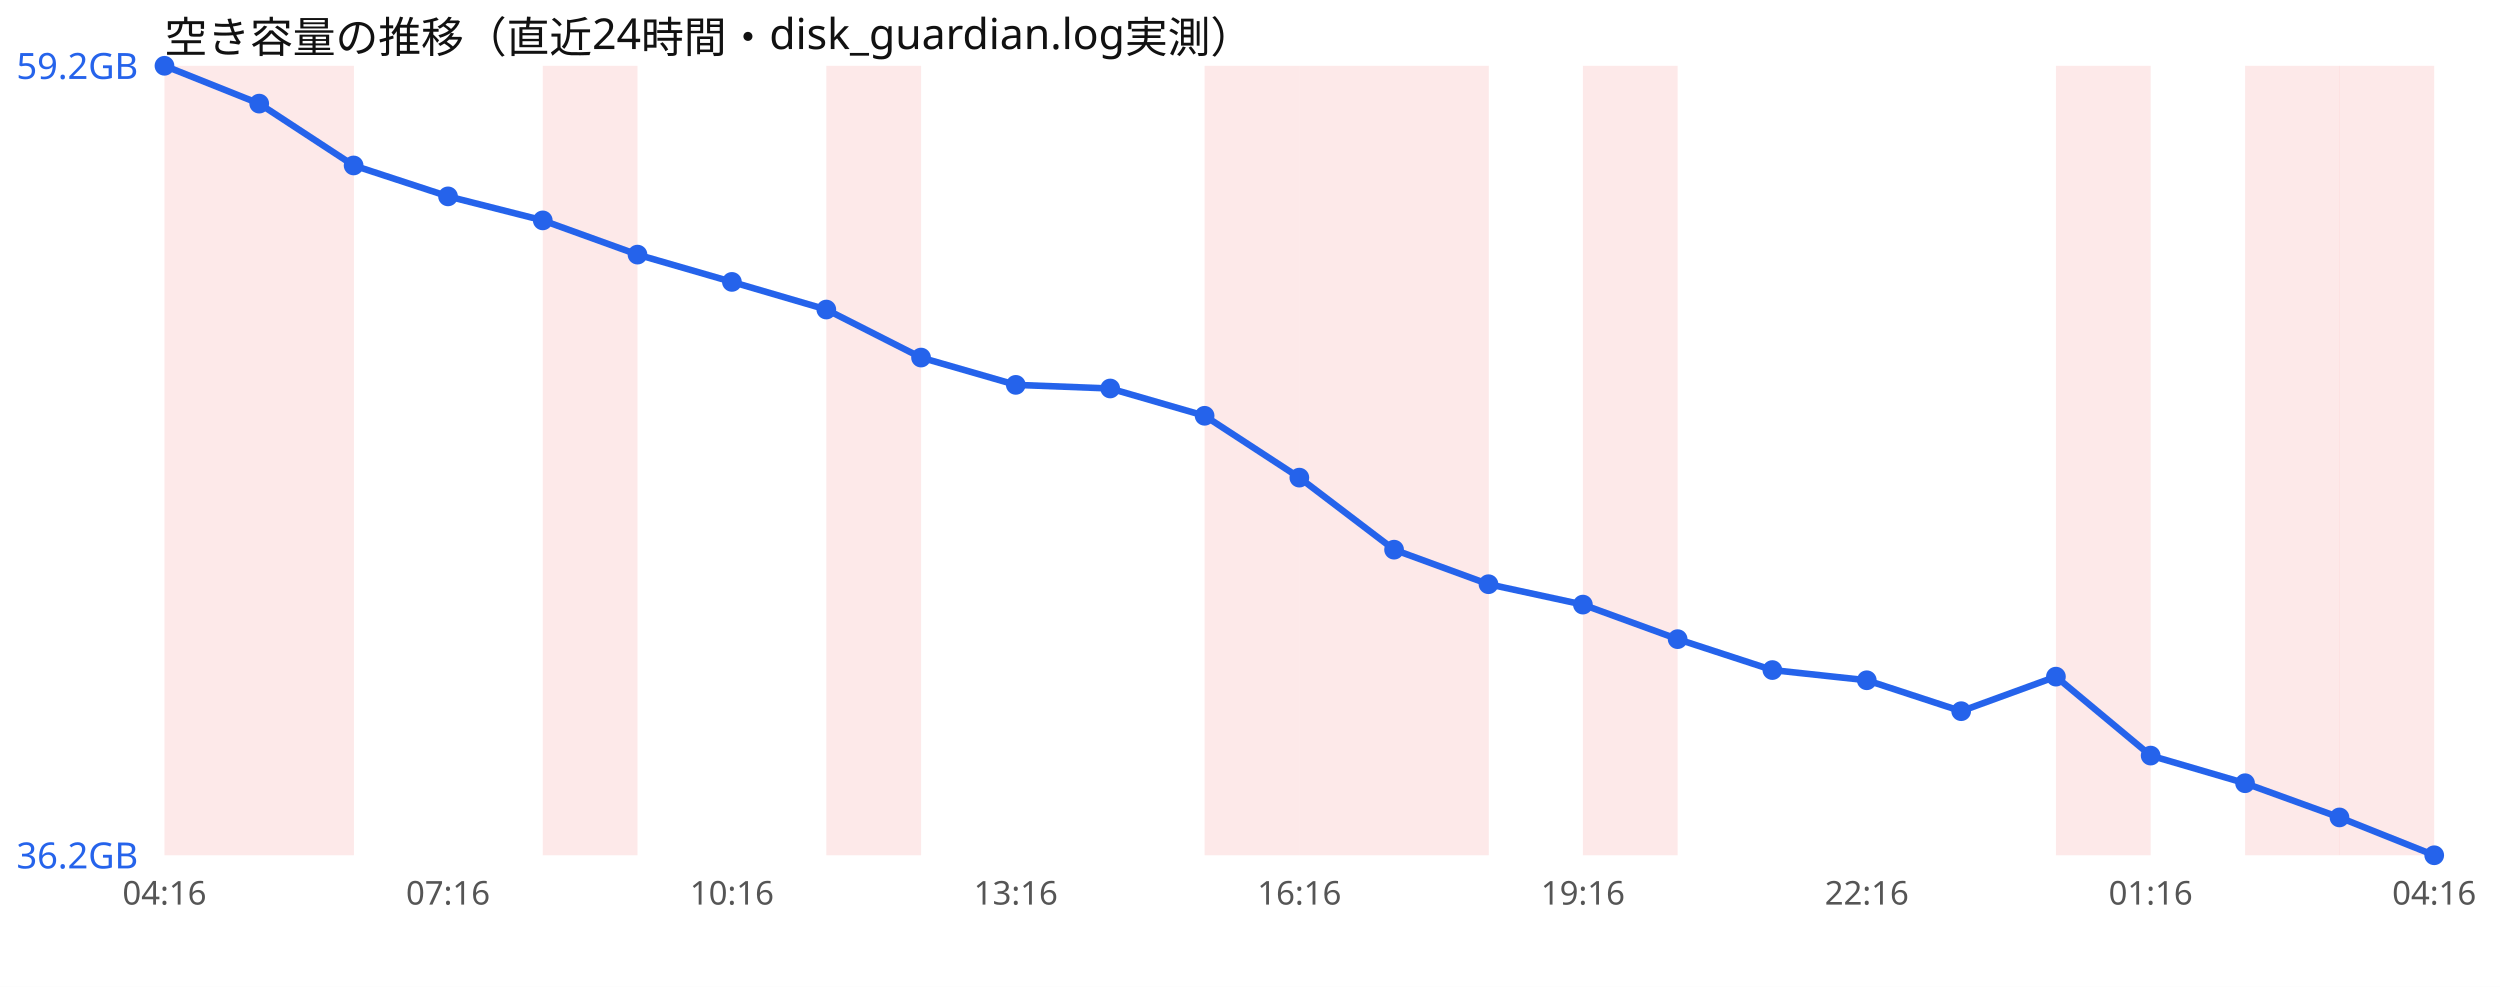
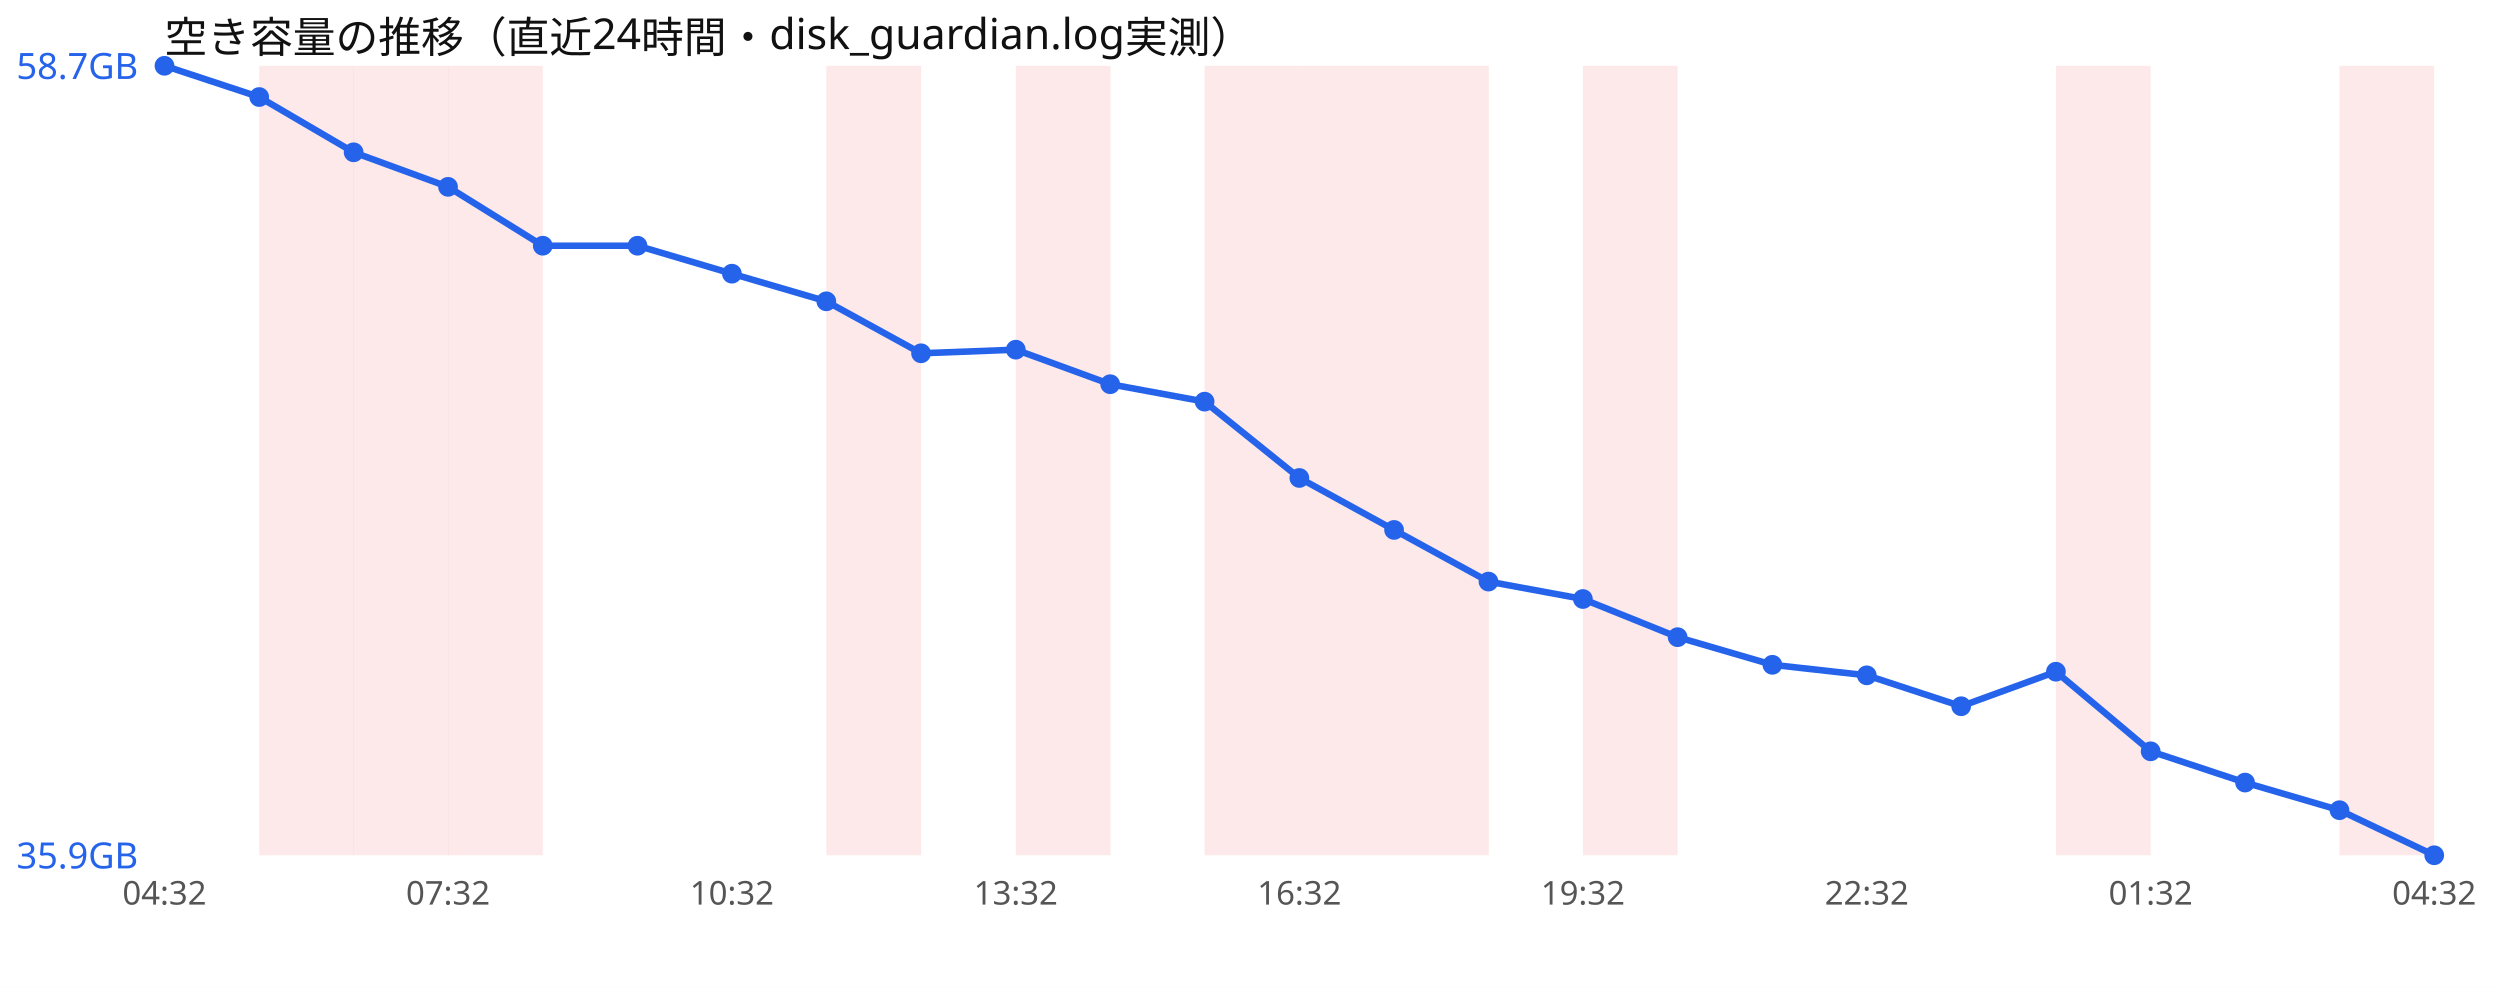
<svg xmlns="http://www.w3.org/2000/svg" width="760" height="300" viewBox="0 0 760 300" font-family="sans-serif">
  <rect width="760" height="300" fill="#ffffff" />
  <text x="50" y="16" font-size="13" fill="#111">空き容量の推移（直近24時間・disk_guardian.log実測）</text>
-   <rect x="50.0" y="20" width="28.8" height="240" fill="#ef4444" opacity="0.12" />
  <rect x="78.8" y="20" width="28.8" height="240" fill="#ef4444" opacity="0.12" />
-   <rect x="165.0" y="20" width="28.8" height="240" fill="#ef4444" opacity="0.12" />
+   <rect x="107.5" y="20" width="28.8" height="240" fill="#ef4444" opacity="0.12" />
+   <rect x="136.2" y="20" width="28.8" height="240" fill="#ef4444" opacity="0.12" />
  <rect x="251.2" y="20" width="28.8" height="240" fill="#ef4444" opacity="0.12" />
+   <rect x="308.8" y="20" width="28.8" height="240" fill="#ef4444" opacity="0.12" />
  <rect x="366.2" y="20" width="28.8" height="240" fill="#ef4444" opacity="0.12" />
  <rect x="395.0" y="20" width="28.8" height="240" fill="#ef4444" opacity="0.12" />
  <rect x="423.8" y="20" width="28.8" height="240" fill="#ef4444" opacity="0.12" />
  <rect x="481.2" y="20" width="28.8" height="240" fill="#ef4444" opacity="0.12" />
  <rect x="625.0" y="20" width="28.8" height="240" fill="#ef4444" opacity="0.12" />
-   <rect x="682.5" y="20" width="28.8" height="240" fill="#ef4444" opacity="0.12" />
  <rect x="711.2" y="20" width="28.8" height="240" fill="#ef4444" opacity="0.12" />
-   <polyline points="50.0,20.0 78.8,31.5 107.5,50.3 136.2,59.7 165.0,67.0 193.8,77.4 222.5,85.7 251.2,94.1 280.0,108.7 308.8,117.0 337.5,118.1 366.2,126.4 395.0,145.2 423.8,167.1 452.5,177.6 481.2,183.8 510.0,194.3 538.8,203.7 567.5,206.8 596.2,216.2 625.0,205.7 653.8,229.7 682.5,238.1 711.2,248.5 740.0,260.0" fill="none" stroke="#2563eb" stroke-width="2" />
+   <polyline points="50.0,20.0 78.8,29.5 107.5,46.3 136.2,56.8 165.0,74.7 193.8,74.7 222.5,83.2 251.2,91.6 280.0,107.4 308.8,106.3 337.5,116.8 366.2,122.1 395.0,145.3 423.8,161.1 452.5,176.8 481.2,182.1 510.0,193.7 538.8,202.1 567.5,205.3 596.2,214.7 625.0,204.2 653.8,228.4 682.5,237.9 711.2,246.3 740.0,260.0" fill="none" stroke="#2563eb" stroke-width="2" />
  <circle cx="50.0" cy="20.0" r="3" fill="#2563eb" />
-   <circle cx="78.8" cy="31.5" r="3" fill="#2563eb" />
-   <circle cx="107.5" cy="50.3" r="3" fill="#2563eb" />
-   <circle cx="136.2" cy="59.7" r="3" fill="#2563eb" />
-   <circle cx="165.0" cy="67.0" r="3" fill="#2563eb" />
-   <circle cx="193.8" cy="77.4" r="3" fill="#2563eb" />
-   <circle cx="222.5" cy="85.7" r="3" fill="#2563eb" />
-   <circle cx="251.2" cy="94.1" r="3" fill="#2563eb" />
-   <circle cx="280.0" cy="108.7" r="3" fill="#2563eb" />
-   <circle cx="308.8" cy="117.0" r="3" fill="#2563eb" />
-   <circle cx="337.5" cy="118.1" r="3" fill="#2563eb" />
-   <circle cx="366.2" cy="126.4" r="3" fill="#2563eb" />
-   <circle cx="395.0" cy="145.2" r="3" fill="#2563eb" />
-   <circle cx="423.8" cy="167.1" r="3" fill="#2563eb" />
-   <circle cx="452.5" cy="177.6" r="3" fill="#2563eb" />
-   <circle cx="481.2" cy="183.8" r="3" fill="#2563eb" />
-   <circle cx="510.0" cy="194.3" r="3" fill="#2563eb" />
-   <circle cx="538.8" cy="203.7" r="3" fill="#2563eb" />
-   <circle cx="567.5" cy="206.8" r="3" fill="#2563eb" />
-   <circle cx="596.2" cy="216.2" r="3" fill="#2563eb" />
-   <circle cx="625.0" cy="205.7" r="3" fill="#2563eb" />
-   <circle cx="653.8" cy="229.7" r="3" fill="#2563eb" />
-   <circle cx="682.5" cy="238.1" r="3" fill="#2563eb" />
-   <circle cx="711.2" cy="248.5" r="3" fill="#2563eb" />
+   <circle cx="78.8" cy="29.5" r="3" fill="#2563eb" />
+   <circle cx="107.5" cy="46.3" r="3" fill="#2563eb" />
+   <circle cx="136.2" cy="56.8" r="3" fill="#2563eb" />
+   <circle cx="165.0" cy="74.7" r="3" fill="#2563eb" />
+   <circle cx="193.8" cy="74.7" r="3" fill="#2563eb" />
+   <circle cx="222.5" cy="83.2" r="3" fill="#2563eb" />
+   <circle cx="251.2" cy="91.6" r="3" fill="#2563eb" />
+   <circle cx="280.0" cy="107.4" r="3" fill="#2563eb" />
+   <circle cx="308.8" cy="106.3" r="3" fill="#2563eb" />
+   <circle cx="337.5" cy="116.8" r="3" fill="#2563eb" />
+   <circle cx="366.2" cy="122.1" r="3" fill="#2563eb" />
+   <circle cx="395.0" cy="145.3" r="3" fill="#2563eb" />
+   <circle cx="423.8" cy="161.1" r="3" fill="#2563eb" />
+   <circle cx="452.5" cy="176.8" r="3" fill="#2563eb" />
+   <circle cx="481.2" cy="182.1" r="3" fill="#2563eb" />
+   <circle cx="510.0" cy="193.7" r="3" fill="#2563eb" />
+   <circle cx="538.8" cy="202.1" r="3" fill="#2563eb" />
+   <circle cx="567.5" cy="205.3" r="3" fill="#2563eb" />
+   <circle cx="596.2" cy="214.7" r="3" fill="#2563eb" />
+   <circle cx="625.0" cy="204.2" r="3" fill="#2563eb" />
+   <circle cx="653.8" cy="228.4" r="3" fill="#2563eb" />
+   <circle cx="682.5" cy="237.9" r="3" fill="#2563eb" />
+   <circle cx="711.2" cy="246.3" r="3" fill="#2563eb" />
  <circle cx="740.0" cy="260.0" r="3" fill="#2563eb" />
-   <text x="5" y="24.0" font-size="11" fill="#2563eb">59.2GB</text>
-   <text x="5" y="264.0" font-size="11" fill="#2563eb">36.2GB</text>
-   <text x="50.0" y="275" font-size="10" fill="#555" text-anchor="middle">04:16</text>
-   <text x="136.2" y="275" font-size="10" fill="#555" text-anchor="middle">07:16</text>
-   <text x="222.5" y="275" font-size="10" fill="#555" text-anchor="middle">10:16</text>
-   <text x="308.8" y="275" font-size="10" fill="#555" text-anchor="middle">13:16</text>
-   <text x="395.0" y="275" font-size="10" fill="#555" text-anchor="middle">16:16</text>
-   <text x="481.2" y="275" font-size="10" fill="#555" text-anchor="middle">19:16</text>
-   <text x="567.5" y="275" font-size="10" fill="#555" text-anchor="middle">22:16</text>
-   <text x="653.8" y="275" font-size="10" fill="#555" text-anchor="middle">01:16</text>
-   <text x="740.0" y="275" font-size="10" fill="#555" text-anchor="middle">04:16</text>
+   <text x="5" y="24.0" font-size="11" fill="#2563eb">58.7GB</text>
+   <text x="5" y="264.0" font-size="11" fill="#2563eb">35.9GB</text>
+   <text x="50.0" y="275" font-size="10" fill="#555" text-anchor="middle">04:32</text>
+   <text x="136.2" y="275" font-size="10" fill="#555" text-anchor="middle">07:32</text>
+   <text x="222.5" y="275" font-size="10" fill="#555" text-anchor="middle">10:32</text>
+   <text x="308.8" y="275" font-size="10" fill="#555" text-anchor="middle">13:32</text>
+   <text x="395.0" y="275" font-size="10" fill="#555" text-anchor="middle">16:32</text>
+   <text x="481.2" y="275" font-size="10" fill="#555" text-anchor="middle">19:32</text>
+   <text x="567.5" y="275" font-size="10" fill="#555" text-anchor="middle">22:32</text>
+   <text x="653.8" y="275" font-size="10" fill="#555" text-anchor="middle">01:32</text>
+   <text x="740.0" y="275" font-size="10" fill="#555" text-anchor="middle">04:32</text>
</svg>
